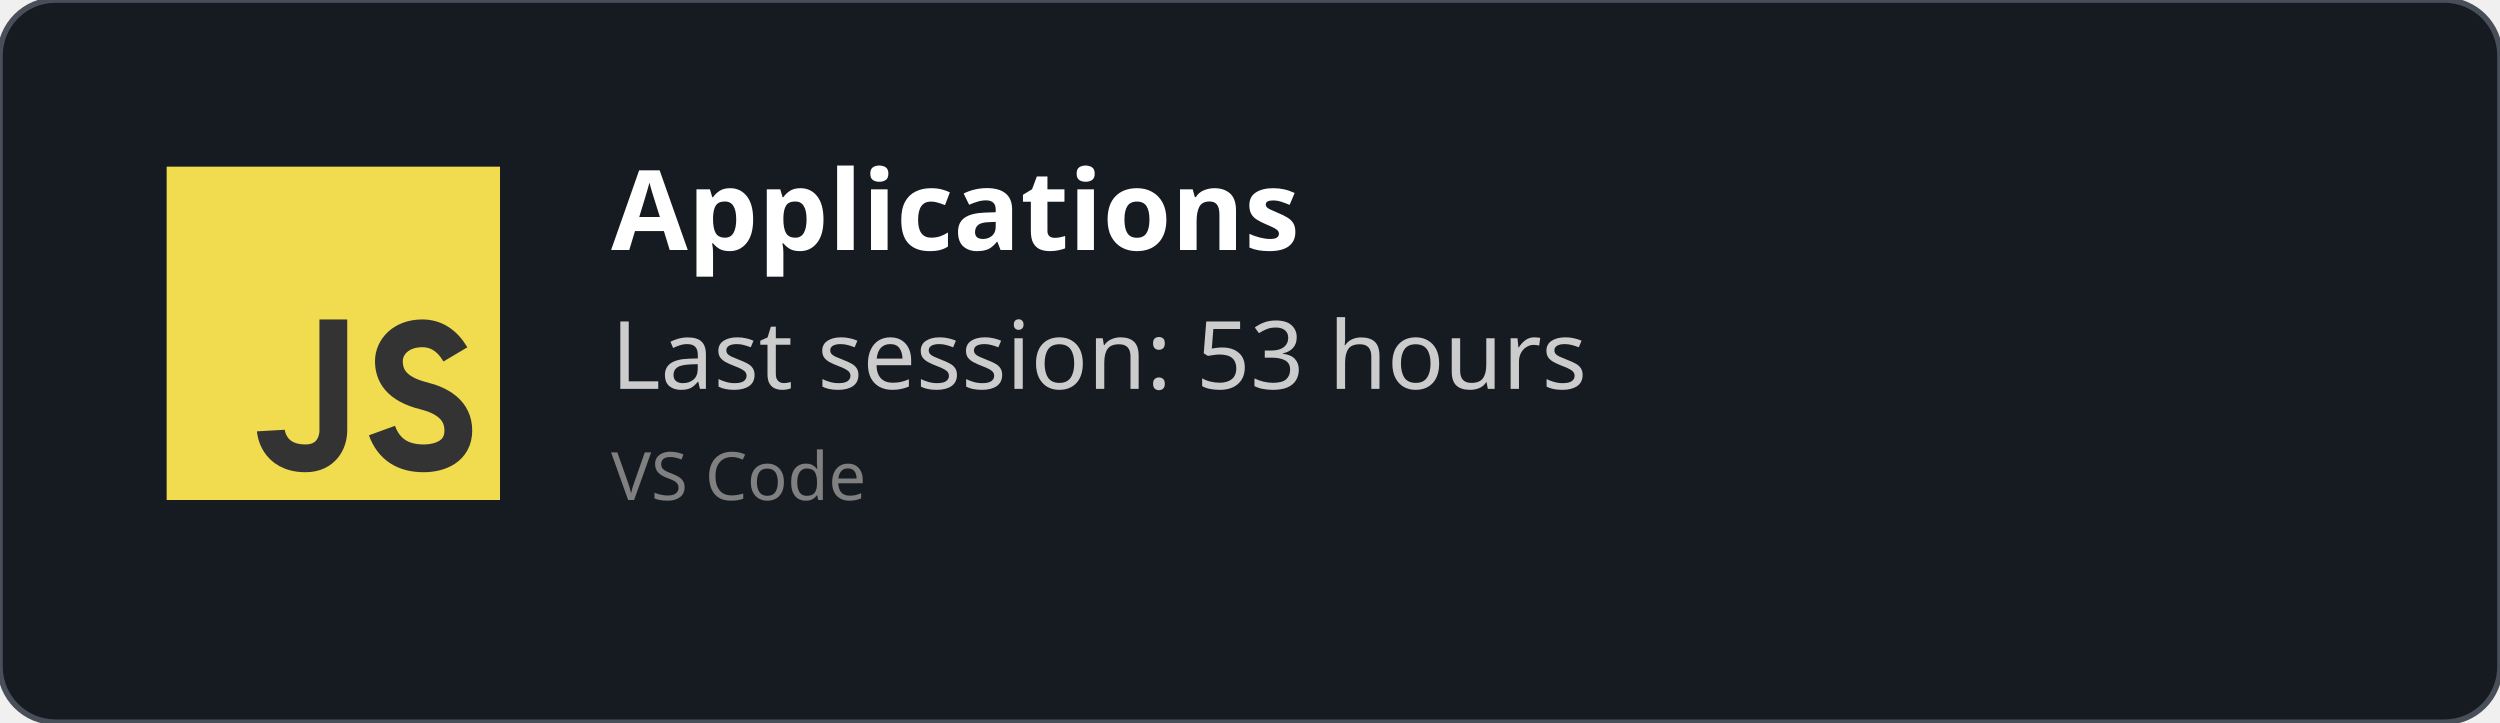
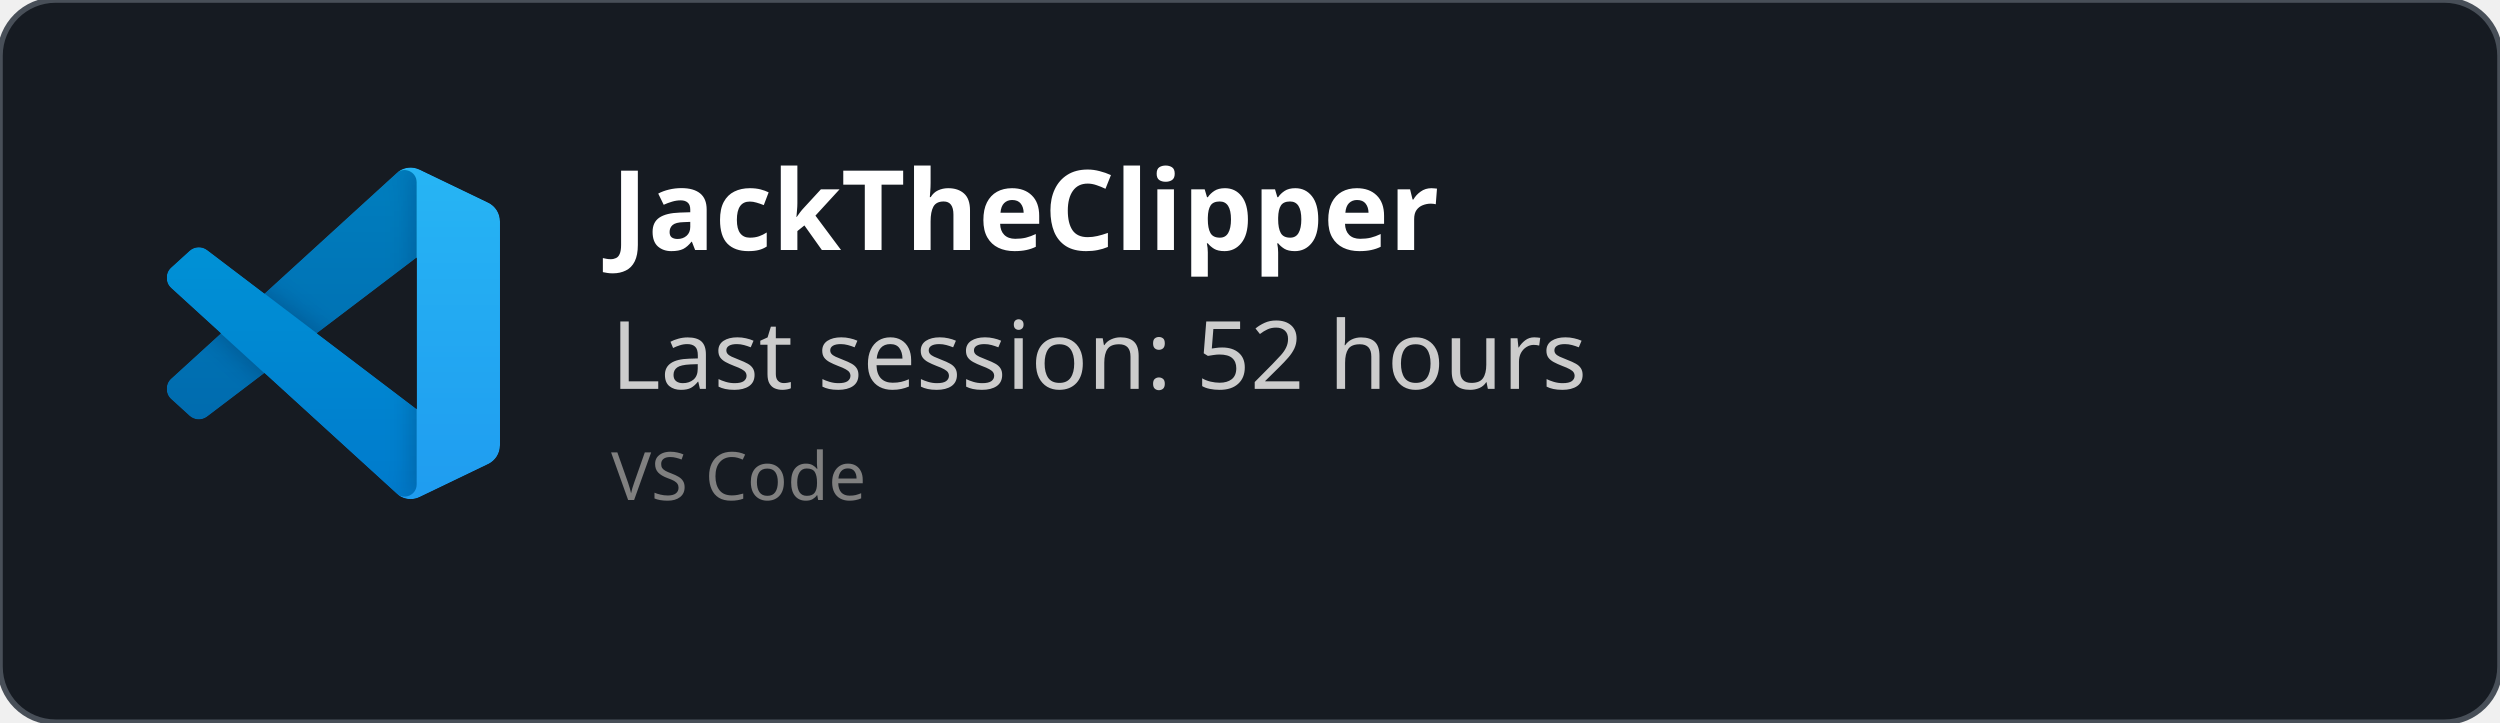
<svg xmlns="http://www.w3.org/2000/svg" width="450" height="130" viewBox="0 0 450 130" fill="none" role="img">
  <style>
    *{
        font-family: 'Segoe UI', Ubuntu, monospace
    }
    </style>
  <defs>
    <clipPath id="horizontalClip" x="20" y="20" width="500" height="200">
      <rect x="90" y="20" width="300" height="50" />
    </clipPath>
  </defs>
  <rect width="450" height="130" fill="rgba(22,27,34)" stroke="#484f58" stroke-width="1" fill-opacity="1" stroke-opacity="1" x="0" y="0" rx="10px" ry="10px">
    </rect>
-   <svg width="60px" height="60px" x="30" y="30" viewBox="0 0 24 24" id="js">
-     <g fill="none" fill-rule="evenodd">
-       <rect width="24" height="24" fill="#F1DC50" />
-       <path stroke="#333" stroke-width="2" d="M12,11 C12,15.749 12,18.416 12,19 C12,19.876 11.477,21 10,21 C7.615,21 7.5,19 7.5,19 M20.79,13.516 C20.19,12.505 19.394,12 18.404,12 C16.856,12 16,13 16,14 C16,15 16.5,16 18.508,16.5 C19.786,16.818 21,17.5 21,19 C21,20.5 19.685,21 18.5,21 C16.986,21 15.986,20.333 15.5,19" />
+   <svg width="60" height="60" x="30" y="30" viewBox="0 0 100 100" fill="none" id="vscode">
+     <mask id="mask0" mask-type="alpha" maskUnits="userSpaceOnUse" x="0" y="0" width="100" height="100">
+       <path fill-rule="evenodd" clip-rule="evenodd" d="M70.912 99.317C72.487 99.931 74.283 99.891 75.873 99.126L96.461 89.22C98.624 88.179 100 85.989 100 83.587V16.413C100 14.011 98.624 11.822 96.461 10.781L75.873 0.874C73.786 -0.13 71.345 0.116 69.513 1.447C69.252 1.637 69.003 1.849 68.769 2.083L29.355 38.041L12.187 25.01C10.589 23.797 8.354 23.896 6.869 25.246L1.363 30.255C-0.453 31.906 -0.455 34.763 1.359 36.417L16.247 50L1.359 63.583C-0.455 65.237 -0.453 68.094 1.363 69.745L6.869 74.754C8.354 76.104 10.589 76.204 12.187 74.99L29.355 61.959L68.769 97.917C69.392 98.541 70.125 99.01 70.912 99.317ZM75.015 27.299L45.109 50L75.015 72.701V27.299Z" fill="white" />
+     </mask>
+     <g mask="url(#mask0)">
+       <path d="M96.461 10.796L75.857 0.876C73.472 -0.273 70.622 0.212 68.75 2.083L1.299 63.583C-0.516 65.237 -0.514 68.094 1.303 69.745L6.813 74.754C8.298 76.104 10.535 76.204 12.134 74.99L93.361 13.37C96.086 11.303 100 13.246 100 16.667V16.427C100 14.027 98.625 11.838 96.461 10.796Z" fill="#0065A9" />
+       <g filter="url(#filter0_d)">
+         <path d="M96.461 89.204L75.857 99.124C73.472 100.273 70.622 99.788 68.75 97.917L1.299 36.417C-0.516 34.763 -0.514 31.906 1.303 30.255L6.813 25.246C8.298 23.896 10.535 23.796 12.134 25.009L93.361 86.63C96.086 88.697 100 86.754 100 83.333V83.573C100 85.974 98.625 88.162 96.461 89.204Z" fill="#007ACC" />
+       </g>
+       <g filter="url(#filter1_d)">
+         <path d="M75.858 99.126C73.472 100.274 70.622 99.788 68.75 97.917C71.056 100.223 75 98.59 75 95.328V4.672C75 1.41 71.056 -0.223 68.75 2.083C70.622 0.211 73.472 -0.274 75.858 0.874L96.459 10.781C98.623 11.822 100 14.011 100 16.413V83.587C100 85.989 98.623 88.179 96.459 89.22L75.858 99.126Z" fill="#1F9CF0" />
+       </g>
+       <g style="mix-blend-mode:overlay" opacity="0.25">
+         <path fill-rule="evenodd" clip-rule="evenodd" d="M70.851 99.317C72.426 99.931 74.222 99.891 75.812 99.126L96.4 89.22C98.563 88.179 99.939 85.989 99.939 83.587V16.413C99.939 14.011 98.564 11.822 96.4 10.781L75.812 0.874C73.725 -0.13 71.284 0.116 69.453 1.447C69.191 1.637 68.942 1.849 68.708 2.083L29.294 38.041L12.126 25.01C10.528 23.796 8.293 23.896 6.809 25.246L1.302 30.255C-0.513 31.906 -0.515 34.763 1.298 36.417L16.186 50L1.298 63.583C-0.515 65.237 -0.513 68.094 1.302 69.745L6.809 74.754C8.293 76.104 10.528 76.204 12.126 74.99L29.294 61.959L68.708 97.917C69.332 98.54 70.064 99.01 70.851 99.317ZM74.954 27.299L45.048 50L74.954 72.701V27.299Z" fill="url(#paint0_linear)" />
+       </g>
    </g>
+     <defs>
+       <filter id="filter0_d" x="-8.394" y="15.829" width="116.727" height="92.246" filterUnits="userSpaceOnUse" color-interpolation-filters="sRGB">
+         <feFlood flood-opacity="0" result="BackgroundImageFix" />
+         <feColorMatrix in="SourceAlpha" type="matrix" values="0 0 0 0 0 0 0 0 0 0 0 0 0 0 0 0 0 0 127 0" />
+         <feOffset />
+         <feGaussianBlur stdDeviation="4.167" />
+         <feColorMatrix type="matrix" values="0 0 0 0 0 0 0 0 0 0 0 0 0 0 0 0 0 0 0.25 0" />
+         <feBlend mode="overlay" in2="BackgroundImageFix" result="effect1_dropShadow" />
+         <feBlend mode="normal" in="SourceGraphic" in2="effect1_dropShadow" result="shape" />
+       </filter>
+       <filter id="filter1_d" x="60.417" y="-8.076" width="47.917" height="116.151" filterUnits="userSpaceOnUse" color-interpolation-filters="sRGB">
+         <feFlood flood-opacity="0" result="BackgroundImageFix" />
+         <feColorMatrix in="SourceAlpha" type="matrix" values="0 0 0 0 0 0 0 0 0 0 0 0 0 0 0 0 0 0 127 0" />
+         <feOffset />
+         <feGaussianBlur stdDeviation="4.167" />
+         <feColorMatrix type="matrix" values="0 0 0 0 0 0 0 0 0 0 0 0 0 0 0 0 0 0 0.25 0" />
+         <feBlend mode="overlay" in2="BackgroundImageFix" result="effect1_dropShadow" />
+         <feBlend mode="normal" in="SourceGraphic" in2="effect1_dropShadow" result="shape" />
+       </filter>
+       <linearGradient id="paint0_linear" x1="49.939" y1="0.258" x2="49.939" y2="99.742" gradientUnits="userSpaceOnUse">
+         <stop stop-color="white" />
+         <stop offset="1" stop-color="white" stop-opacity="0" />
+       </linearGradient>
+     </defs>
  </svg>
  <text x="110" y="45" font-size="20" clip-path="url(#horizontalClip)" font-weight="bold" font-family="Ubuntu" fill="white">
-     Applications
+     JackTheClipper
    </text>
  <text x="110" y="70" font-size="17px" font-family="Ubuntu" fill="#ccc">
-     Last session: 53 hours
+     Last session: 52 hours
    </text>
  <text x="110" y="90" font-size="12px" font-family="Ubuntu" fill="grey">
    VS Code
    </text>
</svg>
